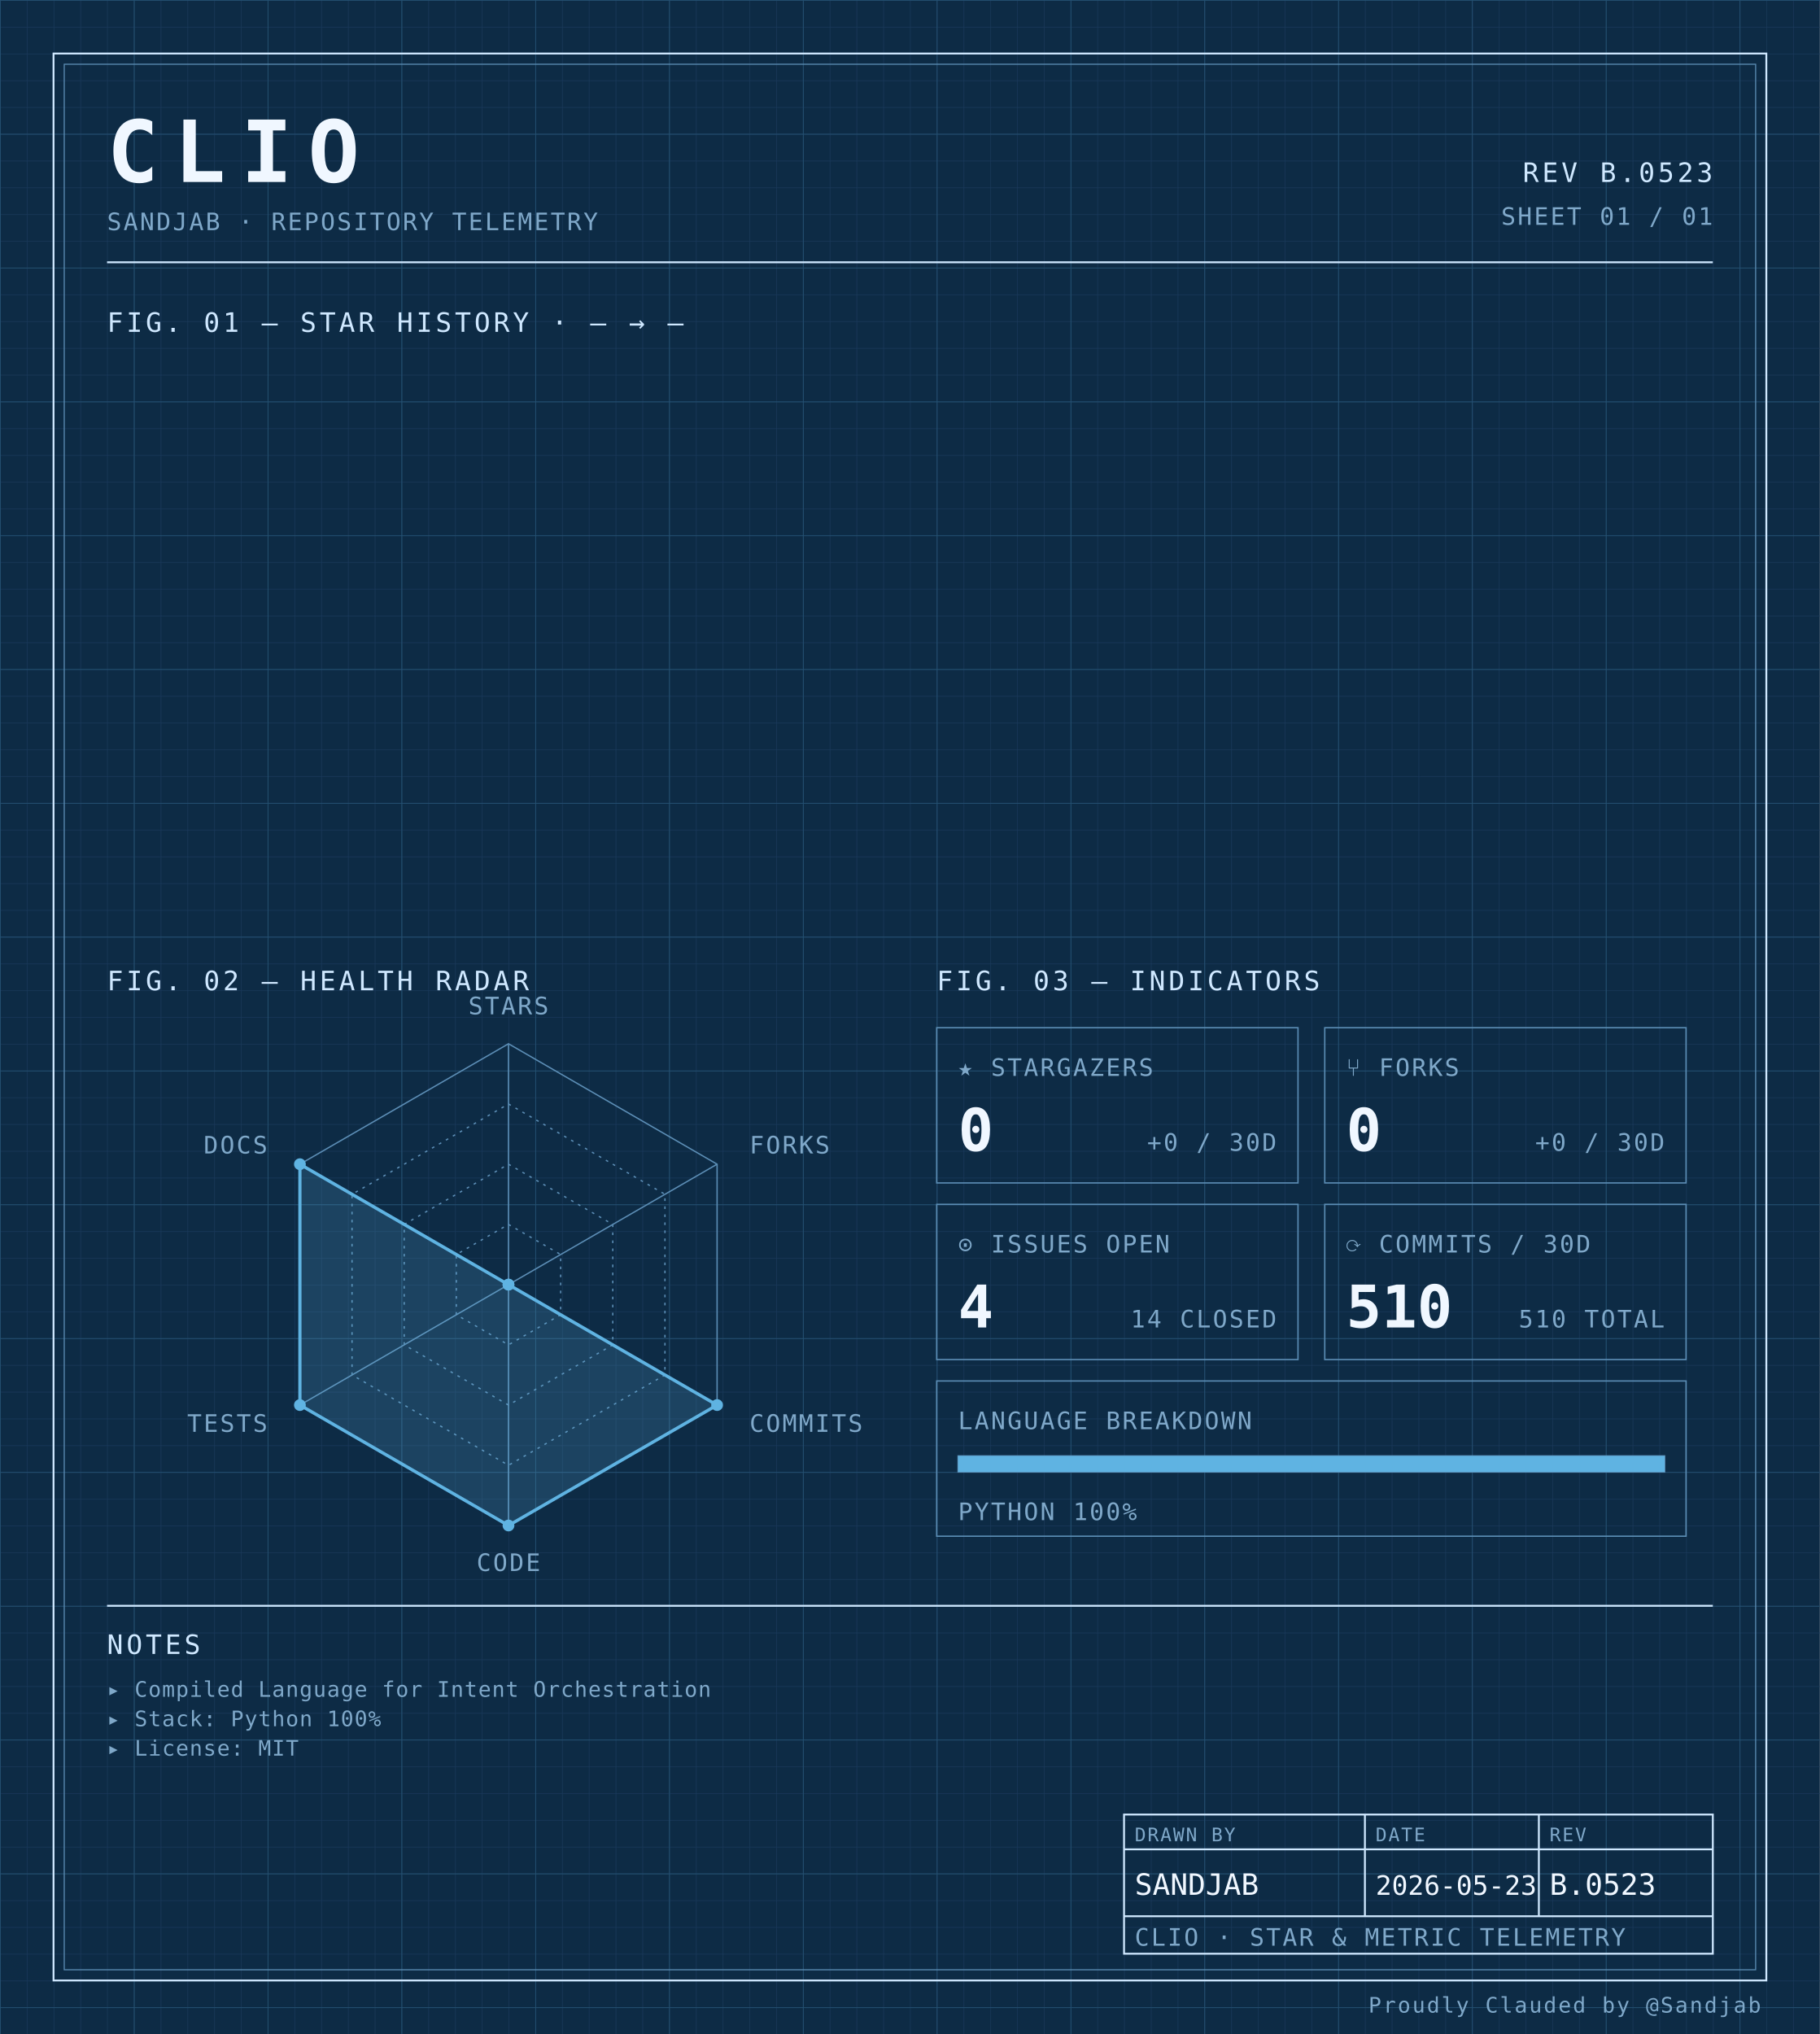
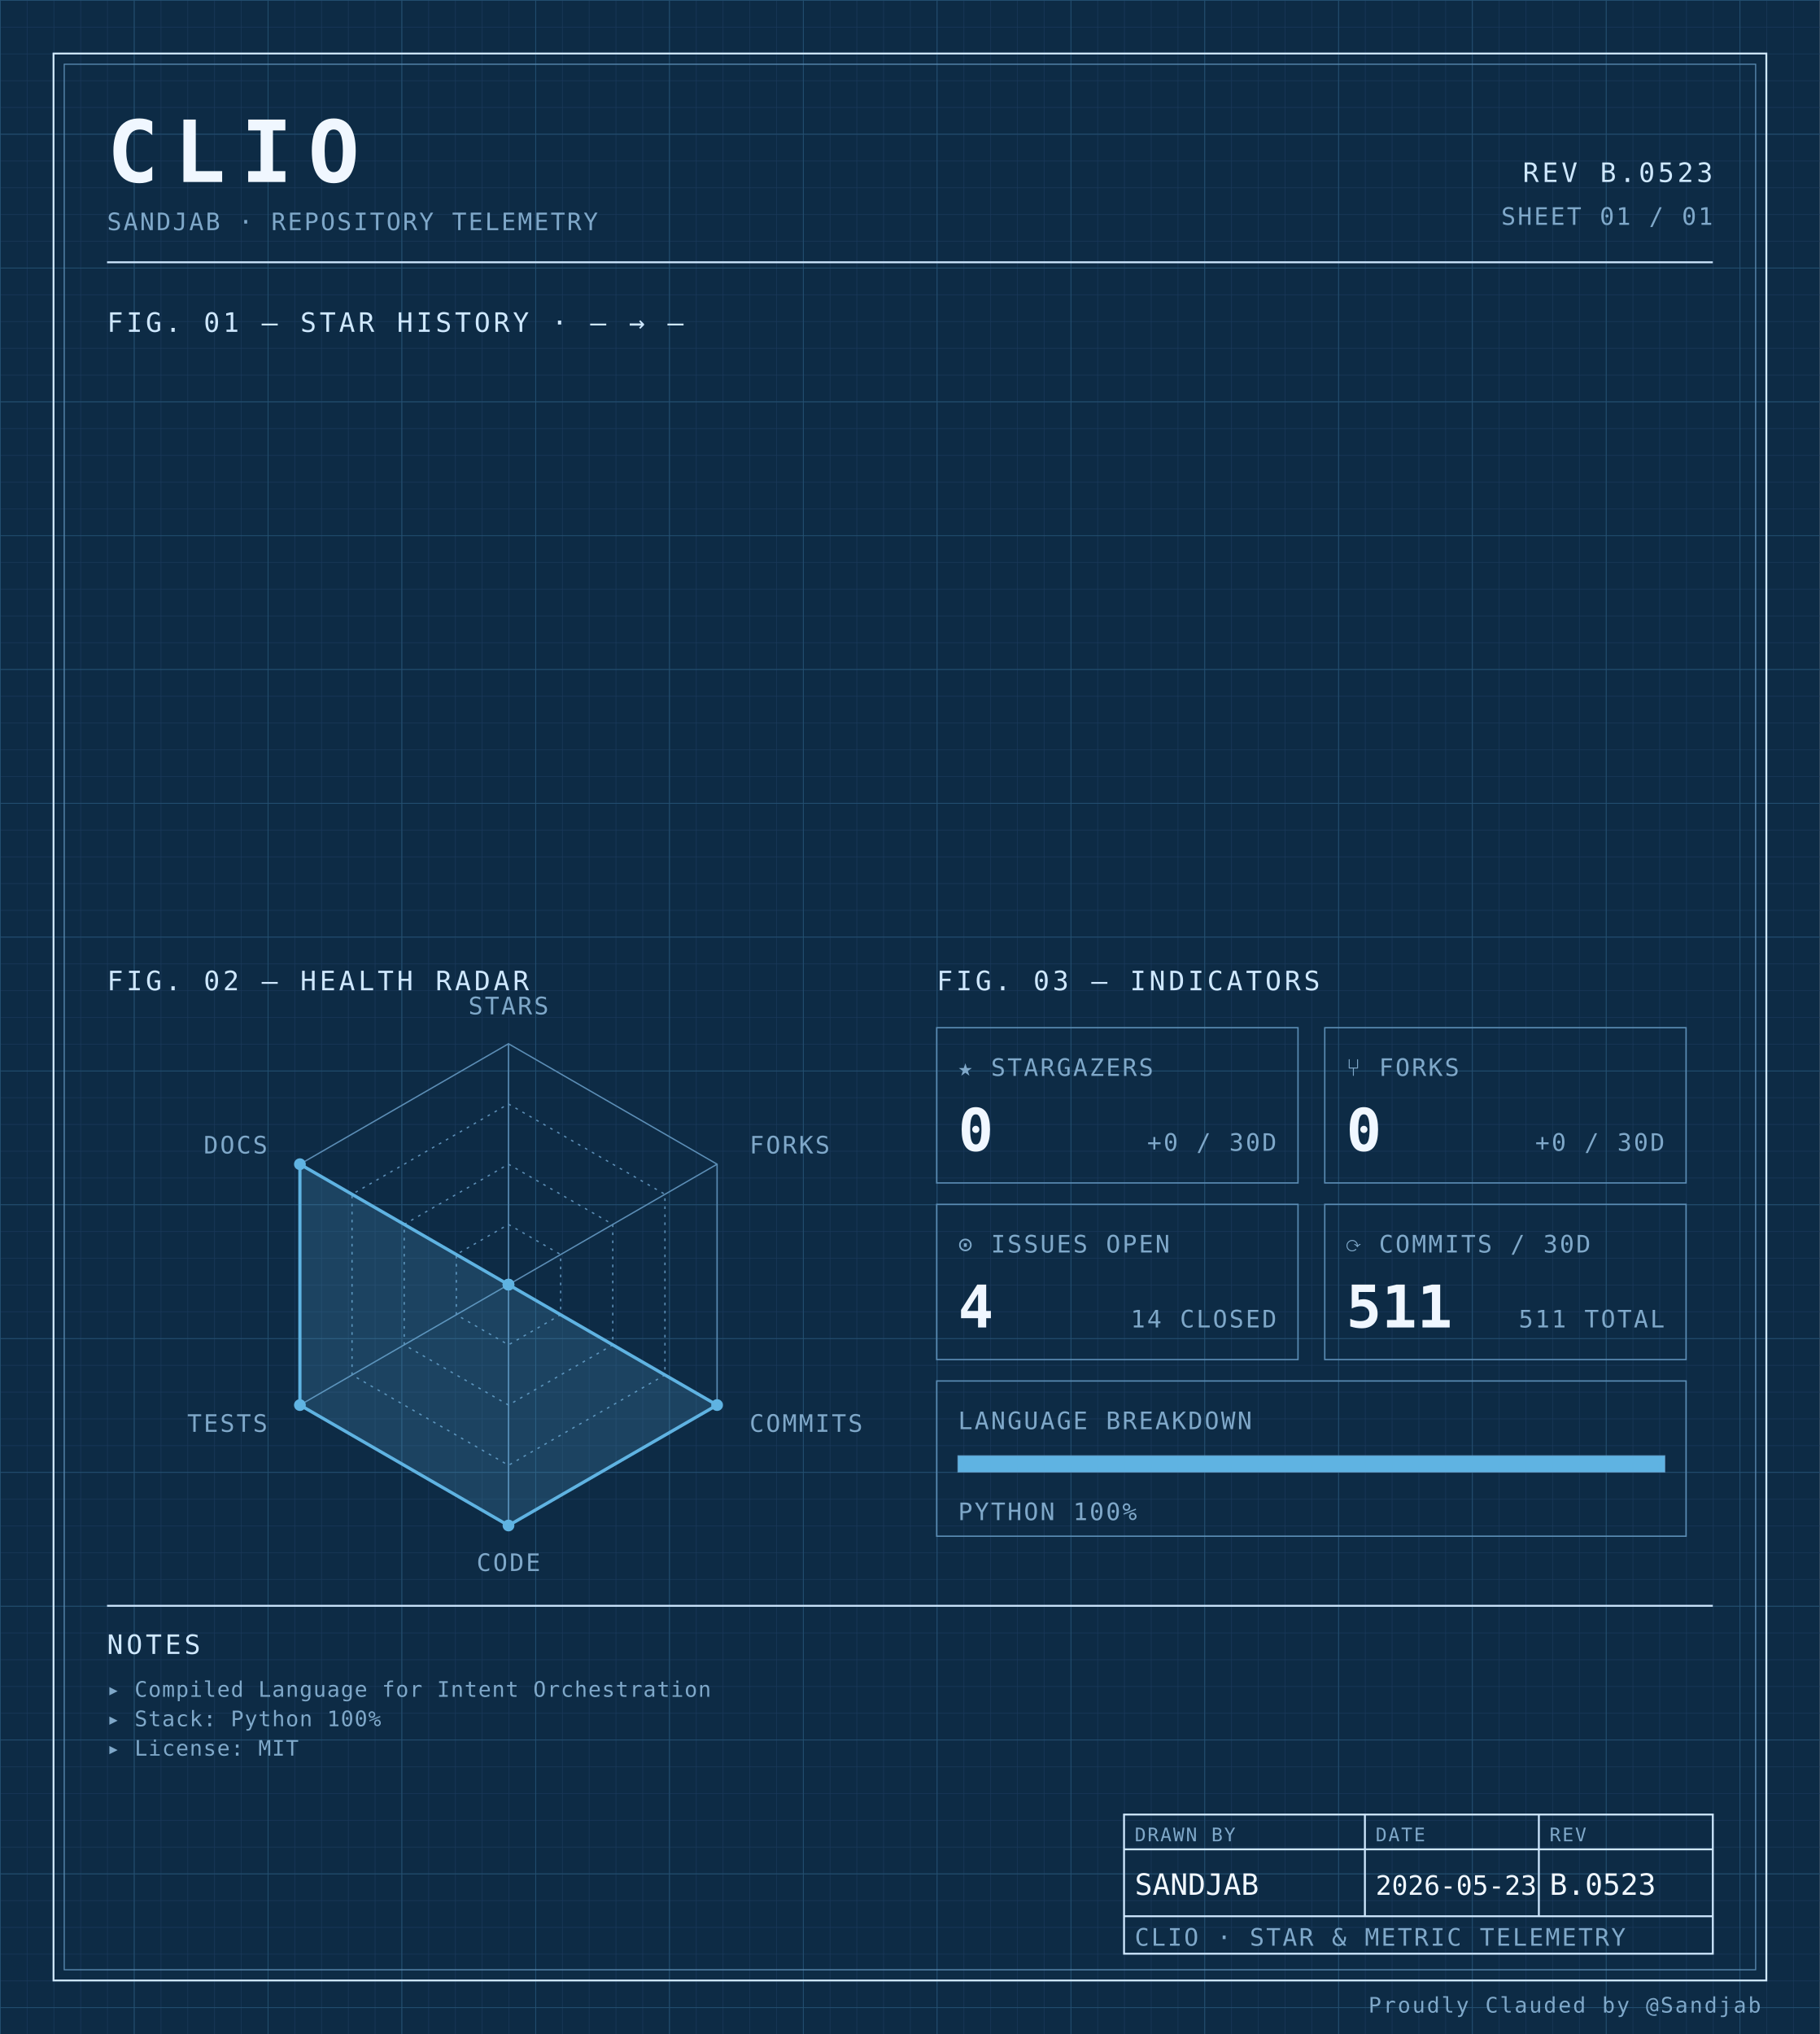
<svg xmlns="http://www.w3.org/2000/svg" width="100%" viewBox="0 0 680 760" role="img">
  <defs>
    <pattern id="grid-fine" width="10" height="10" patternUnits="userSpaceOnUse">
      <path d="M10 0H0V10" fill="none" stroke="#1a3a5c" stroke-width="0.4" />
    </pattern>
    <pattern id="grid-major" width="50" height="50" patternUnits="userSpaceOnUse">
      <path d="M50 0H0V50" fill="none" stroke="#245273" stroke-width="0.5" />
    </pattern>
  </defs>
  <rect x="0" y="0" width="680" height="760" fill="#0d2b45" />
  <rect x="0" y="0" width="680" height="760" fill="url(#grid-fine)" />
  <rect x="0" y="0" width="680" height="760" fill="url(#grid-major)" />
  <rect x="20" y="20" width="640" height="720" fill="none" stroke="#cfe8ff" stroke-width="0.7" />
  <rect x="24" y="24" width="632" height="712" fill="none" stroke="#5b8db5" stroke-width="0.4" />
  <text x="40" y="68" font-family="ui-monospace, 'SF Mono', 'JetBrains Mono', 'Cascadia Code', Consolas, monospace" font-size="32" font-weight="700" fill="#f0f7ff" text-anchor="start" letter-spacing="0.18em">CLIO</text>
  <text x="40" y="86" font-family="ui-monospace, 'SF Mono', 'JetBrains Mono', 'Cascadia Code', Consolas, monospace" font-size="9" font-weight="400" fill="#7fa8c9" text-anchor="start" letter-spacing="0.08em">SANDJAB · REPOSITORY TELEMETRY</text>
  <text x="640" y="68" font-family="ui-monospace, 'SF Mono', 'JetBrains Mono', 'Cascadia Code', Consolas, monospace" font-size="10" font-weight="400" fill="#cfe8ff" text-anchor="end" letter-spacing="0.12em">REV B.0523</text>
  <text x="640" y="84" font-family="ui-monospace, 'SF Mono', 'JetBrains Mono', 'Cascadia Code', Consolas, monospace" font-size="9" font-weight="400" fill="#7fa8c9" text-anchor="end" letter-spacing="0.08em">SHEET 01 / 01</text>
  <line x1="40" y1="98" x2="640" y2="98" stroke="#cfe8ff" stroke-width="0.7" />
  <text x="40" y="124" font-family="ui-monospace, 'SF Mono', 'JetBrains Mono', 'Cascadia Code', Consolas, monospace" font-size="10" font-weight="400" fill="#cfe8ff" text-anchor="start" letter-spacing="0.12em">FIG. 01 — STAR HISTORY · — → —</text>
  <text x="40" y="370" font-family="ui-monospace, 'SF Mono', 'JetBrains Mono', 'Cascadia Code', Consolas, monospace" font-size="10" font-weight="400" fill="#cfe8ff" text-anchor="start" letter-spacing="0.12em">FIG. 02 — HEALTH RADAR</text>
  <g transform="translate(190 480)">
    <polygon points="0.00,-90.00 77.94,-45.00 77.94,45.00 0.00,90.00 -77.94,45.00 -77.94,-45.00" fill="none" stroke="#5b8db5" stroke-width="0.5" />
    <polygon points="0.00,-67.50 58.46,-33.75 58.46,33.75 0.00,67.50 -58.46,33.75 -58.46,-33.75" fill="none" stroke="#5b8db5" stroke-width="0.5" stroke-dasharray="1,2" />
    <polygon points="0.00,-45.00 38.97,-22.50 38.97,22.50 0.00,45.00 -38.97,22.50 -38.97,-22.50" fill="none" stroke="#5b8db5" stroke-width="0.5" stroke-dasharray="1,2" />
    <polygon points="0.00,-22.50 19.49,-11.25 19.49,11.25 0.00,22.50 -19.49,11.25 -19.49,-11.25" fill="none" stroke="#5b8db5" stroke-width="0.5" stroke-dasharray="1,2" />
    <line x1="0" y1="0" x2="0.00" y2="-90.00" stroke="#5b8db5" stroke-width="0.5" />
    <line x1="0" y1="0" x2="77.94" y2="-45.00" stroke="#5b8db5" stroke-width="0.5" />
    <line x1="0" y1="0" x2="77.94" y2="45.00" stroke="#5b8db5" stroke-width="0.5" />
    <line x1="0" y1="0" x2="0.00" y2="90.00" stroke="#5b8db5" stroke-width="0.5" />
    <line x1="0" y1="0" x2="-77.94" y2="45.00" stroke="#5b8db5" stroke-width="0.5" />
    <line x1="0" y1="0" x2="-77.94" y2="-45.00" stroke="#5b8db5" stroke-width="0.5" />
    <polygon points="0.00,0.00 0.00,0.00 77.94,45.00 0.00,90.00 -77.94,45.00 -77.94,-45.00" fill="#5fb3e2" fill-opacity="0.18" stroke="#5fb3e2" stroke-width="1.2" />
    <circle cx="0.00" cy="0.00" r="2.2" fill="#5fb3e2" />
    <circle cx="0.00" cy="0.00" r="2.2" fill="#5fb3e2" />
    <circle cx="77.94" cy="45.00" r="2.2" fill="#5fb3e2" />
    <circle cx="0.00" cy="90.00" r="2.2" fill="#5fb3e2" />
    <circle cx="-77.94" cy="45.00" r="2.2" fill="#5fb3e2" />
    <circle cx="-77.94" cy="-45.00" r="2.2" fill="#5fb3e2" />
    <text x="6.3681633555662356e-15" y="-101" font-family="ui-monospace, 'SF Mono', 'JetBrains Mono', 'Cascadia Code', Consolas, monospace" font-size="9" font-weight="400" fill="#7fa8c9" text-anchor="middle" letter-spacing="0.08em">STARS</text>
    <text x="90.067" y="-49" font-family="ui-monospace, 'SF Mono', 'JetBrains Mono', 'Cascadia Code', Consolas, monospace" font-size="9" font-weight="400" fill="#7fa8c9" text-anchor="start" letter-spacing="0.08em">FORKS</text>
    <text x="90.067" y="55" font-family="ui-monospace, 'SF Mono', 'JetBrains Mono', 'Cascadia Code', Consolas, monospace" font-size="9" font-weight="400" fill="#7fa8c9" text-anchor="start" letter-spacing="0.08em">COMMITS</text>
    <text x="6.3681633555662356e-15" y="107" font-family="ui-monospace, 'SF Mono', 'JetBrains Mono', 'Cascadia Code', Consolas, monospace" font-size="9" font-weight="400" fill="#7fa8c9" text-anchor="middle" letter-spacing="0.08em">CODE</text>
    <text x="-90.067" y="55" font-family="ui-monospace, 'SF Mono', 'JetBrains Mono', 'Cascadia Code', Consolas, monospace" font-size="9" font-weight="400" fill="#7fa8c9" text-anchor="end" letter-spacing="0.08em">TESTS</text>
    <text x="-90.067" y="-49" font-family="ui-monospace, 'SF Mono', 'JetBrains Mono', 'Cascadia Code', Consolas, monospace" font-size="9" font-weight="400" fill="#7fa8c9" text-anchor="end" letter-spacing="0.08em">DOCS</text>
  </g>
  <text x="350" y="370" font-family="ui-monospace, 'SF Mono', 'JetBrains Mono', 'Cascadia Code', Consolas, monospace" font-size="10" font-weight="400" fill="#cfe8ff" text-anchor="start" letter-spacing="0.12em">FIG. 03 — INDICATORS</text>
  <rect x="350" y="384" width="135" height="58" fill="none" stroke="#5b8db5" stroke-width="0.5" />
  <text x="358" y="402" font-family="ui-monospace, 'SF Mono', 'JetBrains Mono', 'Cascadia Code', Consolas, monospace" font-size="9" font-weight="400" fill="#7fa8c9" text-anchor="start" letter-spacing="0.08em">★ STARGAZERS</text>
  <text x="358" y="430" font-family="ui-monospace, 'SF Mono', 'JetBrains Mono', 'Cascadia Code', Consolas, monospace" font-size="22" font-weight="700" fill="#f0f7ff" text-anchor="start" letter-spacing="normal">0</text>
  <text x="477" y="430" font-family="ui-monospace, 'SF Mono', 'JetBrains Mono', 'Cascadia Code', Consolas, monospace" font-size="9" font-weight="400" fill="#7fa8c9" text-anchor="end" letter-spacing="0.08em">+0 / 30D</text>
  <rect x="495" y="384" width="135" height="58" fill="none" stroke="#5b8db5" stroke-width="0.5" />
  <text x="503" y="402" font-family="ui-monospace, 'SF Mono', 'JetBrains Mono', 'Cascadia Code', Consolas, monospace" font-size="9" font-weight="400" fill="#7fa8c9" text-anchor="start" letter-spacing="0.08em">⑂ FORKS</text>
  <text x="503" y="430" font-family="ui-monospace, 'SF Mono', 'JetBrains Mono', 'Cascadia Code', Consolas, monospace" font-size="22" font-weight="700" fill="#f0f7ff" text-anchor="start" letter-spacing="normal">0</text>
  <text x="622" y="430" font-family="ui-monospace, 'SF Mono', 'JetBrains Mono', 'Cascadia Code', Consolas, monospace" font-size="9" font-weight="400" fill="#7fa8c9" text-anchor="end" letter-spacing="0.08em">+0 / 30D</text>
  <rect x="350" y="450" width="135" height="58" fill="none" stroke="#5b8db5" stroke-width="0.5" />
  <text x="358" y="468" font-family="ui-monospace, 'SF Mono', 'JetBrains Mono', 'Cascadia Code', Consolas, monospace" font-size="9" font-weight="400" fill="#7fa8c9" text-anchor="start" letter-spacing="0.08em">⊙ ISSUES OPEN</text>
  <text x="358" y="496" font-family="ui-monospace, 'SF Mono', 'JetBrains Mono', 'Cascadia Code', Consolas, monospace" font-size="22" font-weight="700" fill="#f0f7ff" text-anchor="start" letter-spacing="normal">4</text>
  <text x="477" y="496" font-family="ui-monospace, 'SF Mono', 'JetBrains Mono', 'Cascadia Code', Consolas, monospace" font-size="9" font-weight="400" fill="#7fa8c9" text-anchor="end" letter-spacing="0.08em">14 CLOSED</text>
  <rect x="495" y="450" width="135" height="58" fill="none" stroke="#5b8db5" stroke-width="0.5" />
  <text x="503" y="468" font-family="ui-monospace, 'SF Mono', 'JetBrains Mono', 'Cascadia Code', Consolas, monospace" font-size="9" font-weight="400" fill="#7fa8c9" text-anchor="start" letter-spacing="0.08em">⟳ COMMITS / 30D</text>
-   <text x="503" y="496" font-family="ui-monospace, 'SF Mono', 'JetBrains Mono', 'Cascadia Code', Consolas, monospace" font-size="22" font-weight="700" fill="#f0f7ff" text-anchor="start" letter-spacing="normal">510</text>
-   <text x="622" y="496" font-family="ui-monospace, 'SF Mono', 'JetBrains Mono', 'Cascadia Code', Consolas, monospace" font-size="9" font-weight="400" fill="#7fa8c9" text-anchor="end" letter-spacing="0.08em">510 TOTAL</text>
+   <text x="503" y="496" font-family="ui-monospace, 'SF Mono', 'JetBrains Mono', 'Cascadia Code', Consolas, monospace" font-size="22" font-weight="700" fill="#f0f7ff" text-anchor="start" letter-spacing="normal">511</text>
+   <text x="622" y="496" font-family="ui-monospace, 'SF Mono', 'JetBrains Mono', 'Cascadia Code', Consolas, monospace" font-size="9" font-weight="400" fill="#7fa8c9" text-anchor="end" letter-spacing="0.08em">511 TOTAL</text>
  <rect x="350" y="516" width="280" height="58" fill="none" stroke="#5b8db5" stroke-width="0.5" />
  <text x="358" y="534" font-family="ui-monospace, 'SF Mono', 'JetBrains Mono', 'Cascadia Code', Consolas, monospace" font-size="9" font-weight="400" fill="#7fa8c9" text-anchor="start" letter-spacing="0.08em">LANGUAGE BREAKDOWN</text>
  <rect x="358" y="544" width="264" height="6" fill="none" stroke="#5b8db5" stroke-width="0.5" />
  <rect x="358" y="544" width="264.00" height="6" fill="#5fb3e2" />
  <text x="358" y="568" font-family="ui-monospace, 'SF Mono', 'JetBrains Mono', 'Cascadia Code', Consolas, monospace" font-size="9" font-weight="400" fill="#7fa8c9" text-anchor="start" letter-spacing="0.08em">PYTHON 100%</text>
  <line x1="40" y1="600" x2="640" y2="600" stroke="#cfe8ff" stroke-width="0.7" />
  <text x="40" y="618" font-family="ui-monospace, 'SF Mono', 'JetBrains Mono', 'Cascadia Code', Consolas, monospace" font-size="10" font-weight="400" fill="#cfe8ff" text-anchor="start" letter-spacing="0.12em">NOTES</text>
  <text x="40" y="634" font-family="ui-monospace, 'SF Mono', 'JetBrains Mono', 'Cascadia Code', Consolas, monospace" font-size="8" font-weight="400" fill="#7fa8c9" text-anchor="start" letter-spacing="0.04em">▸ Compiled Language for Intent Orchestration</text>
  <text x="40" y="645" font-family="ui-monospace, 'SF Mono', 'JetBrains Mono', 'Cascadia Code', Consolas, monospace" font-size="8" font-weight="400" fill="#7fa8c9" text-anchor="start" letter-spacing="0.04em">▸ Stack: Python 100%</text>
  <text x="40" y="656" font-family="ui-monospace, 'SF Mono', 'JetBrains Mono', 'Cascadia Code', Consolas, monospace" font-size="8" font-weight="400" fill="#7fa8c9" text-anchor="start" letter-spacing="0.04em">▸ License: MIT</text>
  <rect x="420" y="678" width="220" height="52" fill="none" stroke="#cfe8ff" stroke-width="0.7" />
  <line x1="420" y1="691" x2="640" y2="691" stroke="#cfe8ff" stroke-width="0.7" />
  <line x1="420" y1="716" x2="640" y2="716" stroke="#cfe8ff" stroke-width="0.7" />
  <line x1="510" y1="678" x2="510" y2="716" stroke="#cfe8ff" stroke-width="0.7" />
  <line x1="575" y1="678" x2="575" y2="716" stroke="#cfe8ff" stroke-width="0.7" />
  <text x="424" y="688" font-family="ui-monospace, 'SF Mono', 'JetBrains Mono', 'Cascadia Code', Consolas, monospace" font-size="7" font-weight="400" fill="#7fa8c9" text-anchor="start" letter-spacing="0.08em">DRAWN BY</text>
  <text x="514" y="688" font-family="ui-monospace, 'SF Mono', 'JetBrains Mono', 'Cascadia Code', Consolas, monospace" font-size="7" font-weight="400" fill="#7fa8c9" text-anchor="start" letter-spacing="0.08em">DATE</text>
  <text x="579" y="688" font-family="ui-monospace, 'SF Mono', 'JetBrains Mono', 'Cascadia Code', Consolas, monospace" font-size="7" font-weight="400" fill="#7fa8c9" text-anchor="start" letter-spacing="0.08em">REV</text>
  <text x="424" y="708" font-family="ui-monospace, 'SF Mono', 'JetBrains Mono', 'Cascadia Code', Consolas, monospace" font-size="11" font-weight="400" fill="#f0f7ff" text-anchor="start" letter-spacing="normal">SANDJAB</text>
  <text x="514" y="708" font-family="ui-monospace, 'SF Mono', 'JetBrains Mono', 'Cascadia Code', Consolas, monospace" font-size="10" font-weight="400" fill="#f0f7ff" text-anchor="start" letter-spacing="normal">2026-05-23</text>
  <text x="579" y="708" font-family="ui-monospace, 'SF Mono', 'JetBrains Mono', 'Cascadia Code', Consolas, monospace" font-size="11" font-weight="400" fill="#f0f7ff" text-anchor="start" letter-spacing="normal">B.0523</text>
  <text x="424" y="727" font-family="ui-monospace, 'SF Mono', 'JetBrains Mono', 'Cascadia Code', Consolas, monospace" font-size="9" font-weight="400" fill="#7fa8c9" text-anchor="start" letter-spacing="0.08em">CLIO · STAR &amp; METRIC TELEMETRY</text>
  <text x="658" y="752" font-family="ui-monospace, 'SF Mono', 'JetBrains Mono', 'Cascadia Code', Consolas, monospace" font-size="8" font-weight="400" fill="#7fa8c9" text-anchor="end" letter-spacing="0.08em">Proudly Clauded by @Sandjab</text>
</svg>
